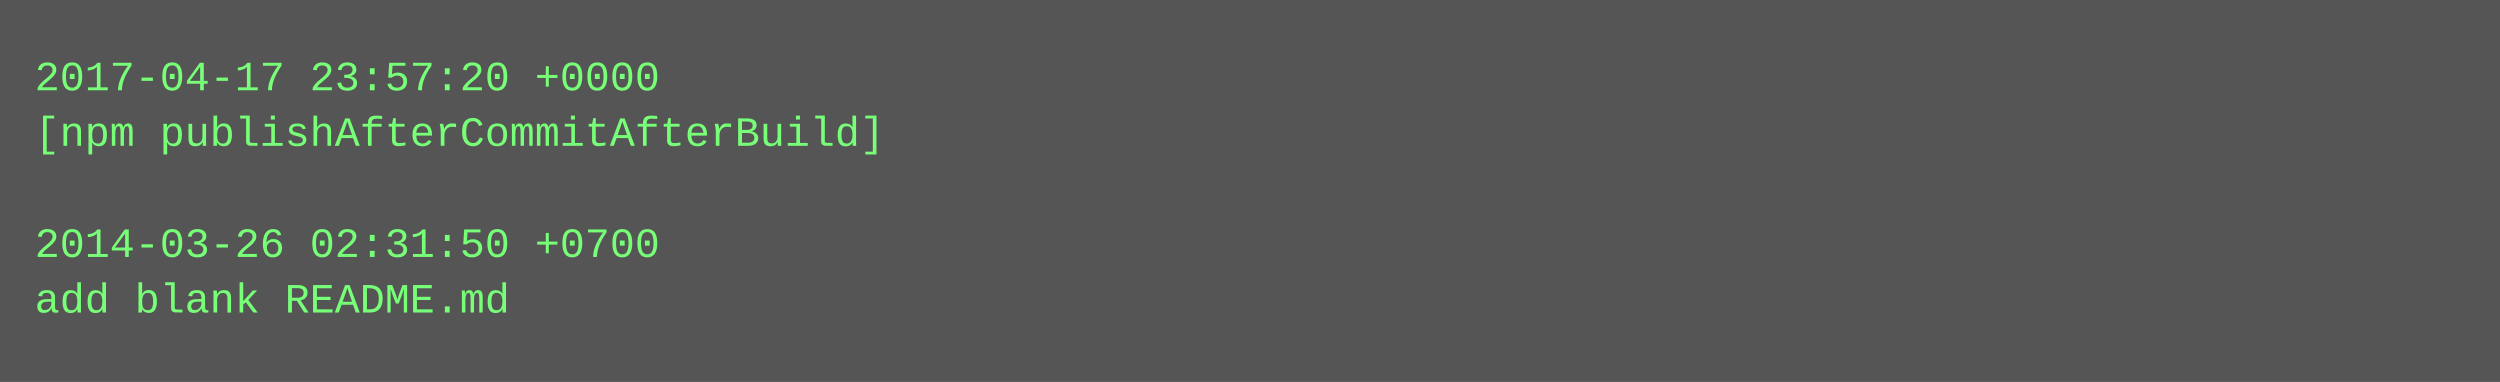
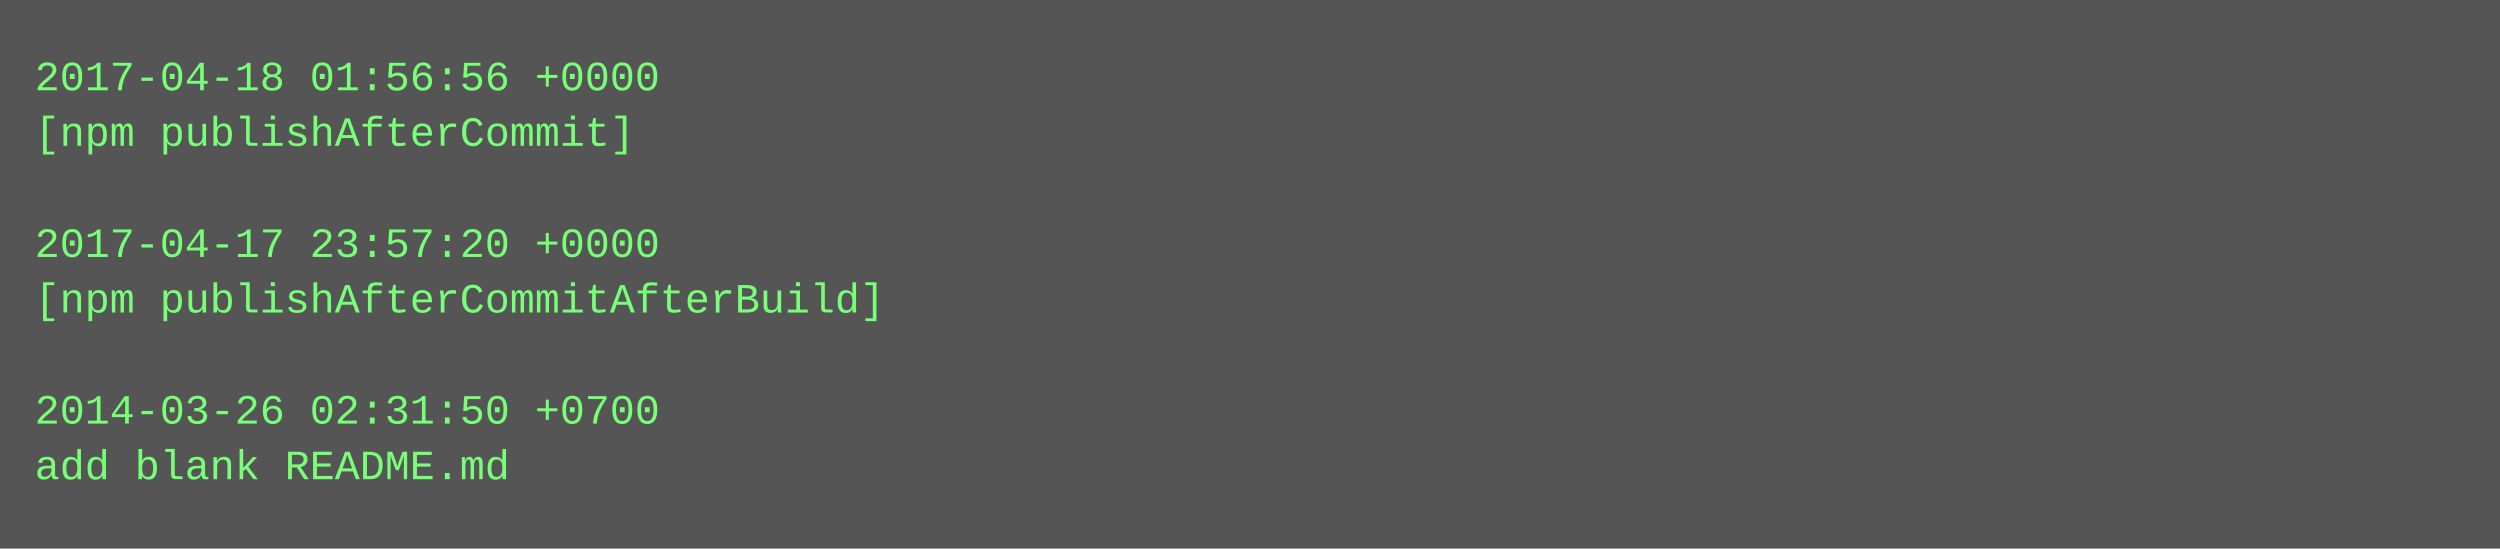
- <svg xmlns="http://www.w3.org/2000/svg" height="110" width="720">
-   <rect height="110" fill="#555" width="720" />
+ <svg xmlns="http://www.w3.org/2000/svg" height="158" width="720">
+   <rect height="158" fill="#555" width="720" />
  <text fill="#7f7" font-family="Courier New" font-size="12" xml:space="preserve">
-     <tspan x="10" y="26">2017-04-17 23:57:20 +0000</tspan>
-     <tspan x="10" y="42">[npm publishAfterCommitAfterBuild]</tspan>
+     <tspan x="10" y="26">2017-04-18 01:56:56 +0000</tspan>
+     <tspan x="10" y="42">[npm publishAfterCommit]</tspan>
    <tspan x="10" y="58" />
-     <tspan x="10" y="74">2014-03-26 02:31:50 +0700</tspan>
-     <tspan x="10" y="90">add blank README.md</tspan>
+     <tspan x="10" y="74">2017-04-17 23:57:20 +0000</tspan>
+     <tspan x="10" y="90">[npm publishAfterCommitAfterBuild]</tspan>
+     <tspan x="10" y="106" />
+     <tspan x="10" y="122">2014-03-26 02:31:50 +0700</tspan>
+     <tspan x="10" y="138">add blank README.md</tspan>
  </text>
</svg>
